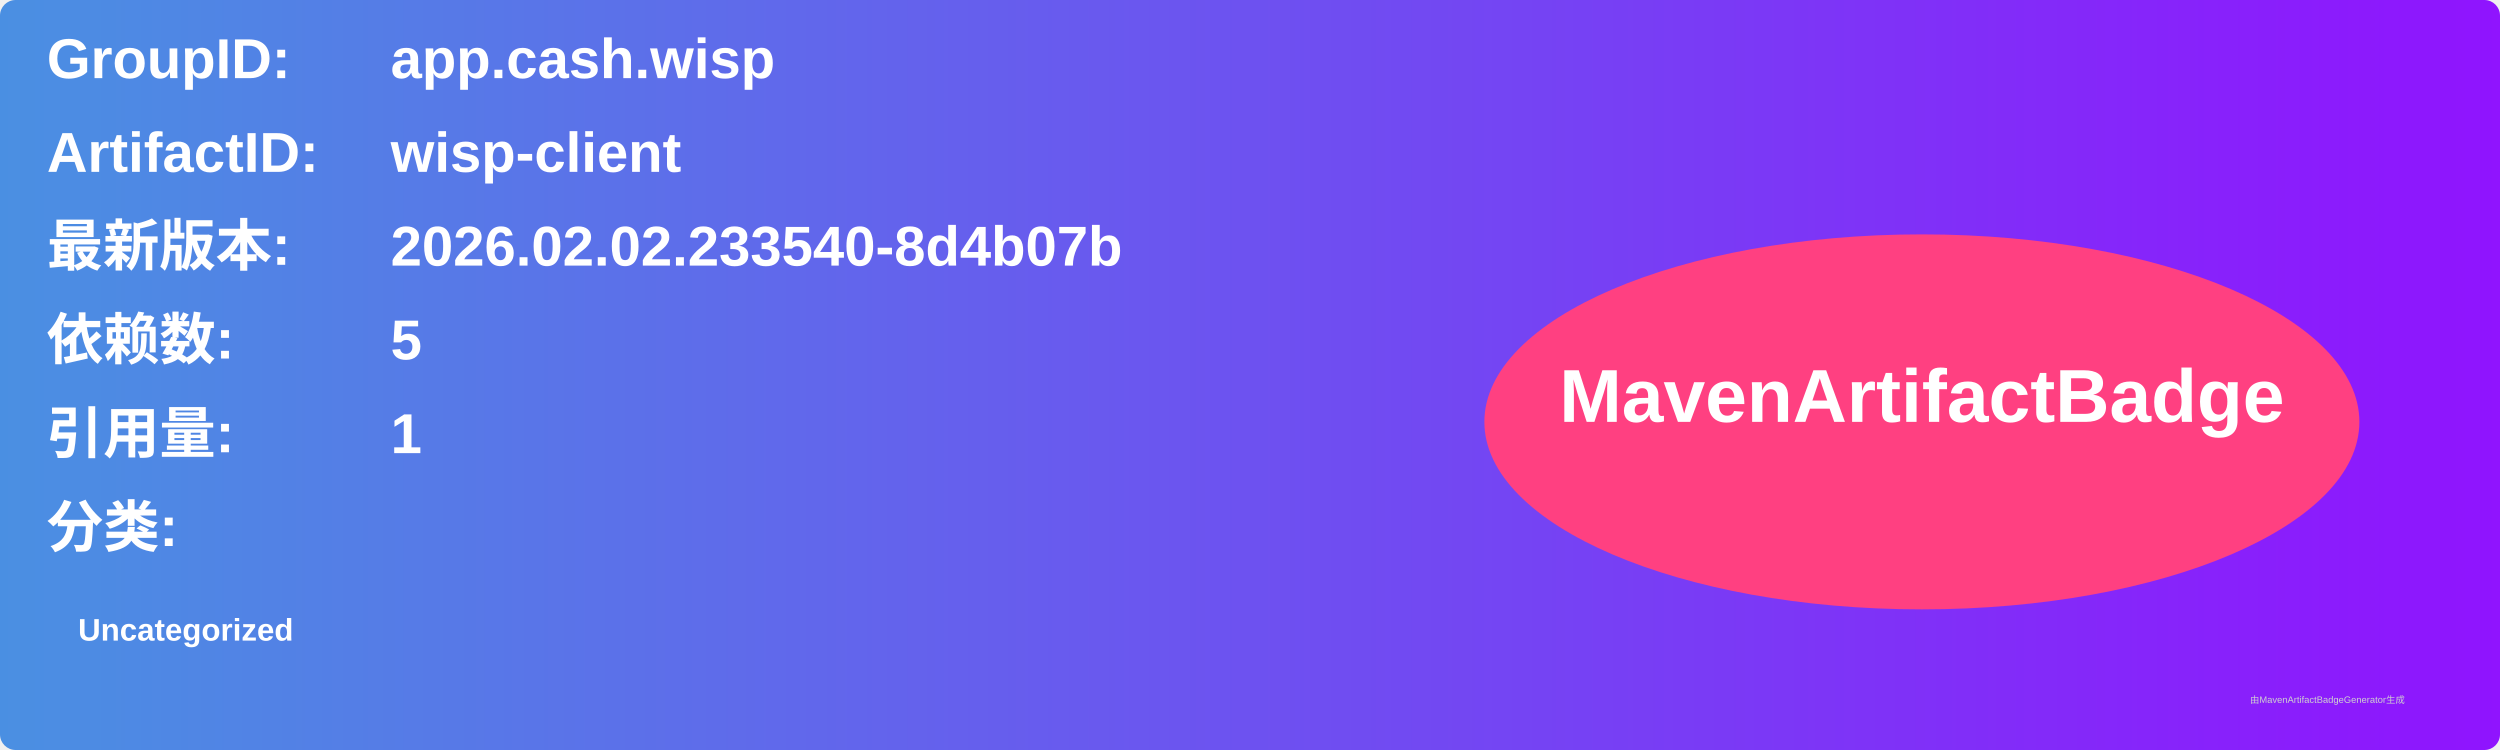
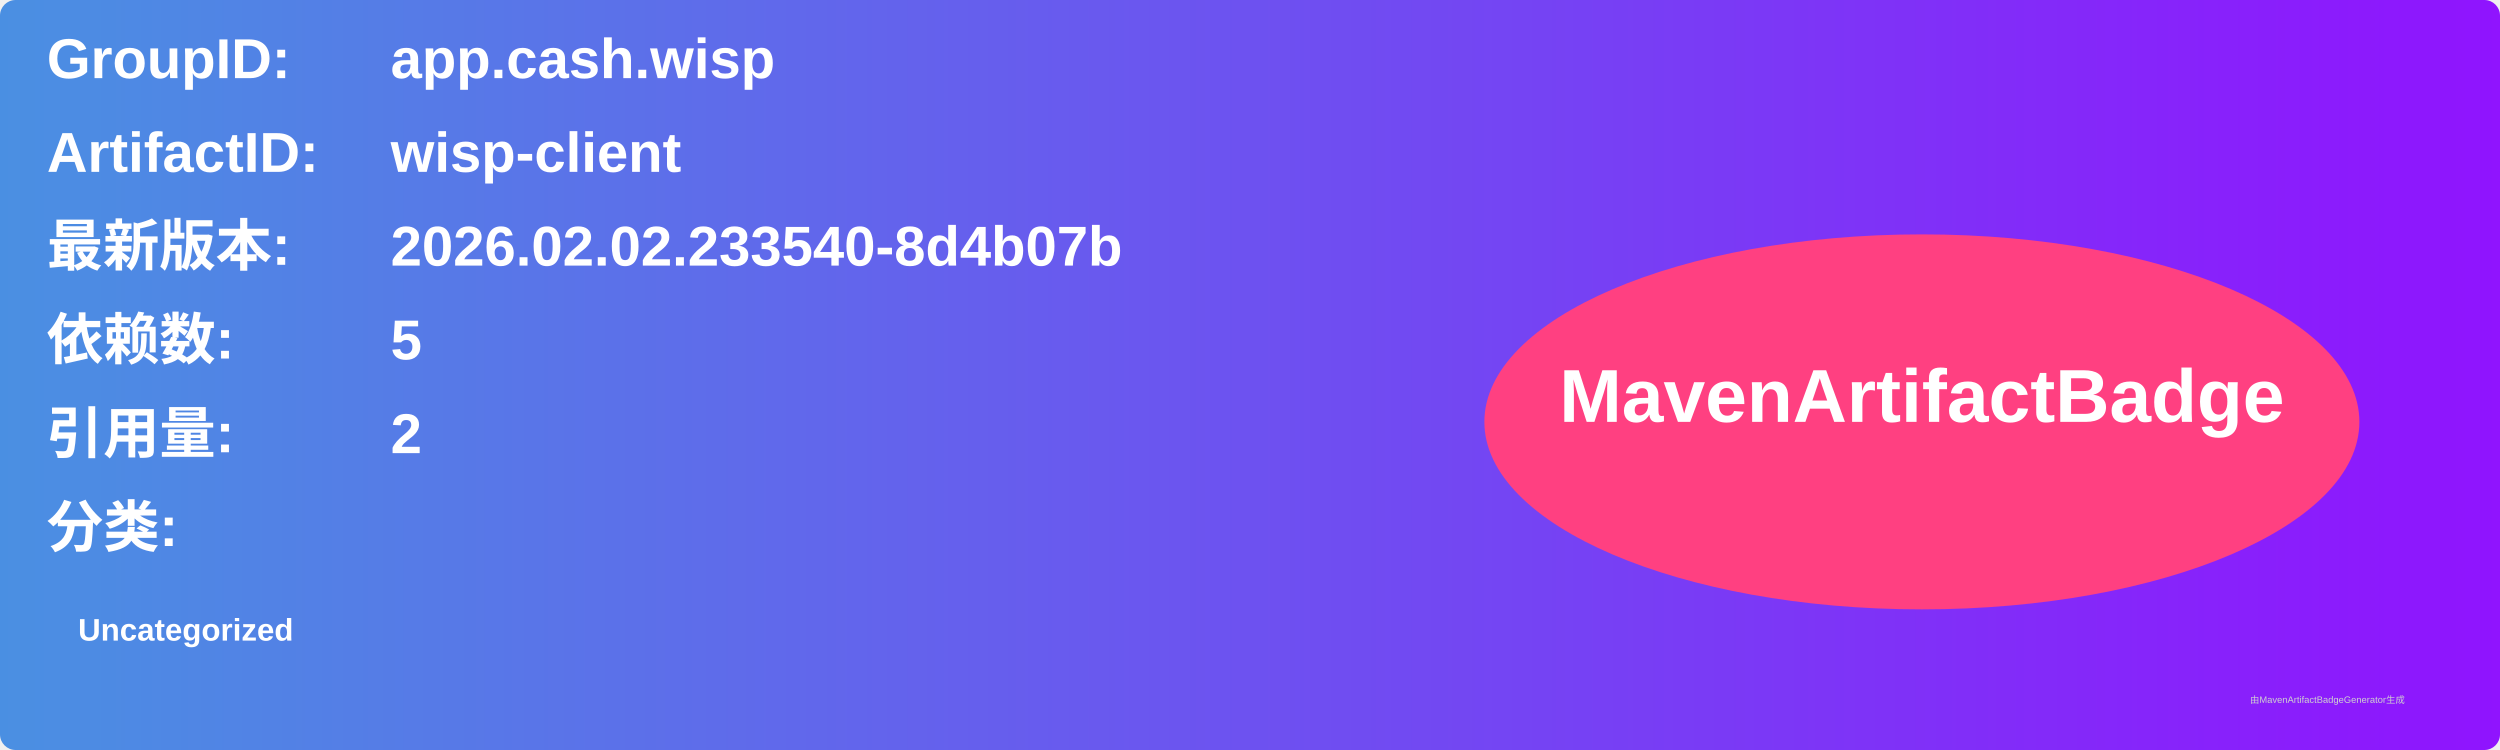
<svg xmlns="http://www.w3.org/2000/svg" width="800" height="240" viewBox="0 0 800 240">
  <linearGradient id="grad" x1="0%" y1="0%" x2="100%" y2="0%">
    <stop offset="0%" stop-color="#4a90e2" />
    <stop offset="100%" stop-color="#9013fe" />
  </linearGradient>
  <rect width="100%" height="100%" rx="5" ry="5" fill="url(#grad)" />
  <g transform="translate(15, 15)">
    <text x="0" y="10" font-family="Arial" font-size="18" fill="white" font-weight="bold" width="260">GroupID:</text>
    <text x="110" y="10" font-family="Arial" font-size="18" fill="white" font-weight="bold" width="460">app.cash.wisp</text>
    <text x="0" y="40" font-family="Arial" font-size="18" fill="white" font-weight="bold" width="260">ArtifactID:</text>
    <text x="110" y="40" font-family="Arial" font-size="18" fill="white" font-weight="bold" width="460">wisp-client</text>
    <text x="0" y="70" font-family="Arial" font-size="18" fill="white" font-weight="bold">最新版本:</text>
    <text x="110" y="70" font-family="Arial" font-size="18" fill="white" font-weight="bold">
      <tspan font-weight="bold">2026.02.02.233540-8d4b07b</tspan>
    </text>
    <text x="0" y="100" font-family="Arial" font-size="18" fill="white" font-weight="bold">依赖数: </text>
    <text x="110" y="100" font-family="Arial" font-size="18" fill="white">
      <tspan font-weight="bold">5</tspan>
    </text>
    <text x="0" y="130" font-family="Arial" font-size="18" fill="white" font-weight="bold">引用量: </text>
    <text x="110" y="130" font-family="Arial" font-size="18" fill="white">
-       <tspan font-weight="bold">1</tspan>
+       <tspan font-weight="bold">2</tspan>
    </text>
    <text x="0" y="160" font-family="Arial" font-size="18" fill="white" font-weight="bold">分类:</text>
    <text x="10" y="190" font-family="Arial" font-size="10" fill="white">
      <tspan font-weight="bold">Uncategorized</tspan>
    </text>
    <ellipse cx="600" cy="120" rx="140" ry="60" fill="#ff4081" />
    <text x="600" y="120" text-anchor="middle" font-family="Arial" font-size="24" fill="white" font-weight="bold">MavenArtifactBadge</text>
  </g>
  <text x="720" y="225" font-family="Arial" font-size="3" fill="#d0d0d0">由MavenArtifactBadgeGenerator生成</text>
</svg>
